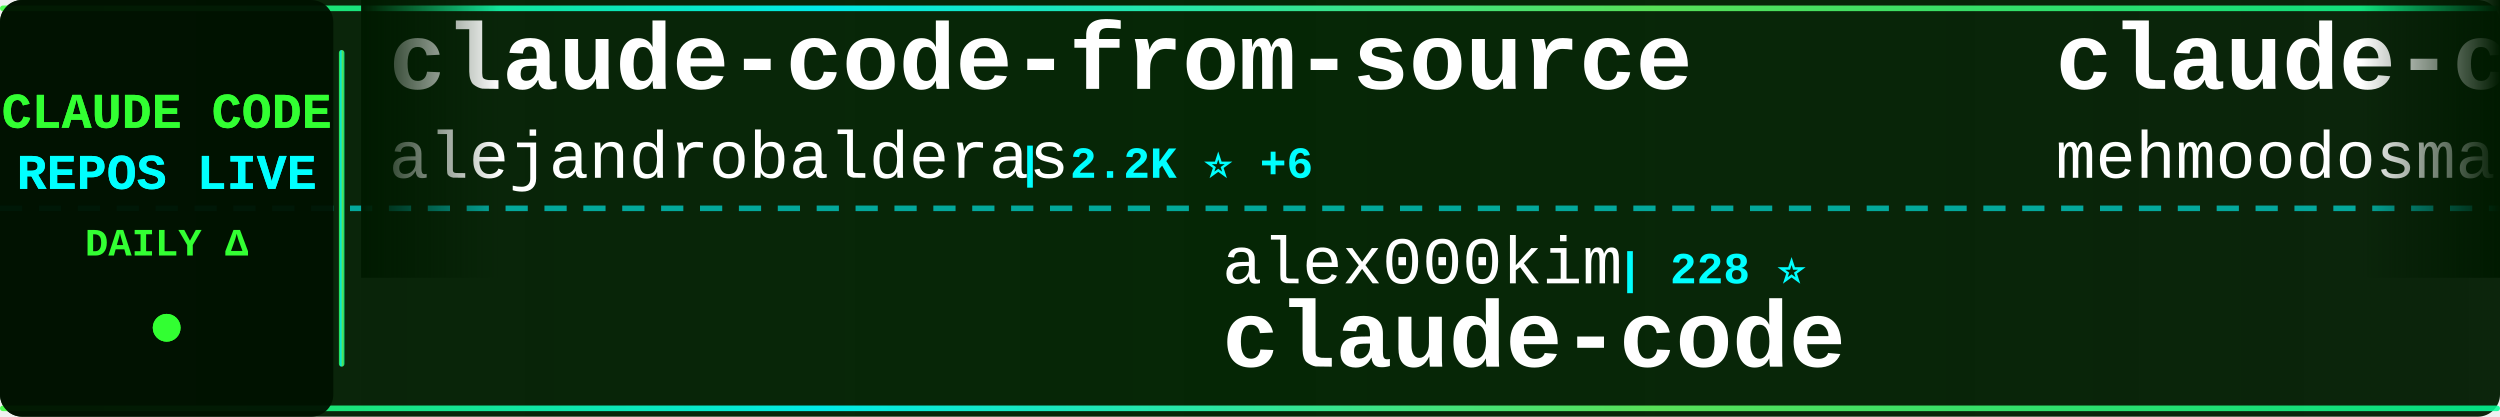
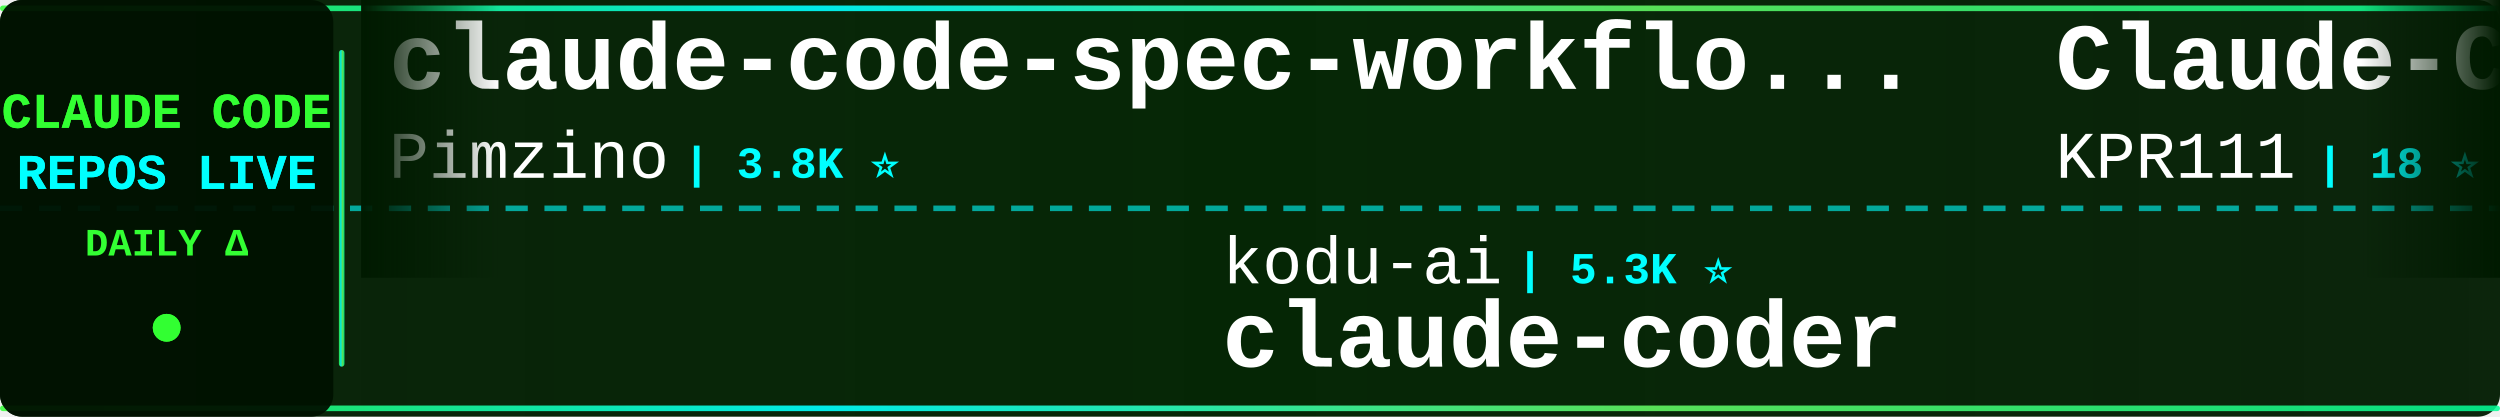
<svg xmlns="http://www.w3.org/2000/svg" width="900" height="150">
  <defs>
    <linearGradient id="tickerBg" x1="0%" y1="0%" x2="100%" y2="0%">
      <stop offset="0%" style="stop-color:#001a00;stop-opacity:0.95" />
      <stop offset="50%" style="stop-color:#002200;stop-opacity:0.98" />
      <stop offset="100%" style="stop-color:#001a00;stop-opacity:0.95" />
    </linearGradient>
    <linearGradient id="borderGrad" x1="0%" y1="0%" x2="100%" y2="0%">
      <stop offset="0%" style="stop-color:#33ff33;stop-opacity:0.85">
        <animate attributeName="stop-opacity" values="0.85;1;0.85" dur="2s" repeatCount="indefinite" />
      </stop>
      <stop offset="33%" style="stop-color:#00ffff;stop-opacity:0.9">
        <animate attributeName="stop-opacity" values="0.9;1;0.9" dur="2.2s" repeatCount="indefinite" />
      </stop>
      <stop offset="66%" style="stop-color:#66ff66;stop-opacity:0.85">
        <animate attributeName="stop-opacity" values="0.85;1;0.85" dur="1.8s" repeatCount="indefinite" />
      </stop>
      <stop offset="100%" style="stop-color:#00ff99;stop-opacity:0.85">
        <animate attributeName="stop-opacity" values="0.85;1;0.85" dur="2s" repeatCount="indefinite" />
      </stop>
    </linearGradient>
    <filter id="textGlow">
      <feGaussianBlur stdDeviation="0.1" result="coloredBlur" />
      <feMerge>
        <feMergeNode in="coloredBlur" />
        <feMergeNode in="SourceGraphic" />
      </feMerge>
    </filter>
    <filter id="metricGlow">
      <feGaussianBlur stdDeviation="0.2" result="coloredBlur" />
      <feMerge>
        <feMergeNode in="coloredBlur" />
        <feMergeNode in="SourceGraphic" />
      </feMerge>
    </filter>
    <linearGradient id="leftFade" x1="0%" y1="0%" x2="100%" y2="0%">
      <stop offset="0%" style="stop-color:#001a00;stop-opacity:1" />
      <stop offset="100%" style="stop-color:#001a00;stop-opacity:0" />
    </linearGradient>
    <linearGradient id="rightFade" x1="0%" y1="0%" x2="100%" y2="0%">
      <stop offset="0%" style="stop-color:#001a00;stop-opacity:0" />
      <stop offset="100%" style="stop-color:#001a00;stop-opacity:1" />
    </linearGradient>
  </defs>
  <rect width="900" height="150" fill="url(#tickerBg)" rx="8" />
  <rect x="0" y="2" width="900" height="2" fill="url(#borderGrad)" rx="1" />
  <rect x="0" y="146" width="900" height="2" fill="url(#borderGrad)" rx="1" />
  <line x1="0" y1="75" x2="900" y2="75" stroke="#00ffff" stroke-width="2" stroke-dasharray="8 6" opacity="0.6" />
  <rect x="0" y="0" width="120" height="150" fill="#001100" opacity="0.95" rx="8" />
  <text x="60" y="46" font-family="'Courier New', monospace" font-size="18" font-weight="bold" fill="#33ff33" text-anchor="middle" filter="url(#textGlow)">
    CLAUDE CODE
  </text>
  <text x="60" y="68" font-family="'Courier New', monospace" font-size="18" font-weight="bold" fill="#00ffff" text-anchor="middle" filter="url(#textGlow)">
    REPOS LIVE
  </text>
  <text x="60" y="92" font-family="'Courier New', monospace" font-size="14" font-weight="bold" fill="#33ff33" text-anchor="middle">
    DAILY Δ
  </text>
  <circle cx="60" cy="118" r="5" fill="#33ff33" filter="url(#metricGlow)">
    <animate attributeName="r" values="4;6;4" dur="1.5s" repeatCount="indefinite" />
    <animate attributeName="opacity" values="0.6;1;0.6" dur="1.5s" repeatCount="indefinite" />
  </circle>
  <rect x="122" y="18" width="2" height="114" fill="url(#borderGrad)" rx="1" />
  <clipPath id="tickerClip">
    <rect x="130" y="0" width="770" height="150" />
  </clipPath>
  <g clip-path="url(#tickerClip)">
    <g id="tickerItems">
      <animateTransform attributeName="transform" attributeType="XML" type="translate" from="0 0" to="-3000 0" dur="54s" repeatCount="indefinite" />
      <g transform="translate(0, 0)">
+         <text x="140" y="32" font-family="'Courier New', monospace" font-size="34" font-weight="bold" fill="#ffffff">claude-code-spec-workflo...</text>
+         <text x="140" y="64" font-family="'Courier New', monospace" font-size="24" font-weight="normal" fill="#ffffff" opacity="1.0">Pimzino</text>
+         <text x="246" y="64" font-family="'Courier New', monospace" font-size="16" font-weight="bold" fill="#00ffff"> | 3.8K ⭐</text>
+       </g>
+       <g transform="translate(300, 0)">
+         <text x="140" y="102" font-family="'Courier New', monospace" font-size="24" font-weight="normal" fill="#ffffff" opacity="1.0">kodu-ai</text>
+         <text x="246" y="102" font-family="'Courier New', monospace" font-size="16" font-weight="bold" fill="#00ffff"> | 5.3K ⭐</text>
+         <text x="140" y="132" font-family="'Courier New', monospace" font-size="34" font-weight="bold" fill="#ffffff">claude-coder</text>
+       </g>
+       <g transform="translate(600, 0)">
+         <text x="140" y="32" font-family="'Courier New', monospace" font-size="34" font-weight="bold" fill="#ffffff">Claude-Code</text>
+         <text x="140" y="64" font-family="'Courier New', monospace" font-size="24" font-weight="normal" fill="#ffffff" opacity="1.0">KPR111</text>
+         <text x="234" y="64" font-family="'Courier New', monospace" font-size="16" font-weight="bold" fill="#00ffff"> | 18 ⭐</text>
+       </g>
+       <g transform="translate(900, 0)">
+         <text x="140" y="102" font-family="'Courier New', monospace" font-size="24" font-weight="normal" fill="#ffffff" opacity="1.0">Chachamaru127</text>
+         <text x="318" y="102" font-family="'Courier New', monospace" font-size="16" font-weight="bold" fill="#00ffff"> | 2.8K ⭐ +2</text>
+         <text x="140" y="132" font-family="'Courier New', monospace" font-size="34" font-weight="bold" fill="#ffffff">claude-code-harness</text>
+       </g>
+       <g transform="translate(1200, 0)">
+         <text x="140" y="32" font-family="'Courier New', monospace" font-size="34" font-weight="bold" fill="#ffffff">claude-code-cheat-sheet</text>
+         <text x="140" y="64" font-family="'Courier New', monospace" font-size="24" font-weight="normal" fill="#ffffff" opacity="1.0">Njengah</text>
+         <text x="246" y="64" font-family="'Courier New', monospace" font-size="16" font-weight="bold" fill="#00ffff"> | 1.8K ⭐ +1</text>
+       </g>
+       <g transform="translate(1500, 0)">
+         <text x="140" y="102" font-family="'Courier New', monospace" font-size="24" font-weight="normal" fill="#ffffff" opacity="1.0">hangsman</text>
+         <text x="258" y="102" font-family="'Courier New', monospace" font-size="16" font-weight="bold" fill="#00ffff"> | 786 ⭐</text>
+         <text x="140" y="132" font-family="'Courier New', monospace" font-size="34" font-weight="bold" fill="#ffffff">claude-code-source</text>
+       </g>
+       <g transform="translate(1800, 0)">
        <text x="140" y="32" font-family="'Courier New', monospace" font-size="34" font-weight="bold" fill="#ffffff">claude-code-from-source</text>
        <text x="140" y="64" font-family="'Courier New', monospace" font-size="24" font-weight="normal" fill="#ffffff" opacity="1.0">alejandrobalderas</text>
-         <text x="366" y="64" font-family="'Courier New', monospace" font-size="16" font-weight="bold" fill="#00ffff"> | 2.2K ⭐ +6</text>
-       </g>
-       <g transform="translate(300, 0)">
-         <text x="140" y="102" font-family="'Courier New', monospace" font-size="24" font-weight="normal" fill="#ffffff" opacity="1.0">alex000kim</text>
-         <text x="282" y="102" font-family="'Courier New', monospace" font-size="16" font-weight="bold" fill="#00ffff"> | 228 ⭐</text>
-         <text x="140" y="132" font-family="'Courier New', monospace" font-size="34" font-weight="bold" fill="#ffffff">claude-code</text>
-       </g>
-       <g transform="translate(600, 0)">
-         <text x="140" y="32" font-family="'Courier New', monospace" font-size="34" font-weight="bold" fill="#ffffff">claude-code</text>
-         <text x="140" y="64" font-family="'Courier New', monospace" font-size="24" font-weight="normal" fill="#ffffff" opacity="1.0">mehmoodosman</text>
-         <text x="306" y="64" font-family="'Courier New', monospace" font-size="16" font-weight="bold" fill="#00ffff"> | 166 ⭐</text>
-       </g>
-       <g transform="translate(900, 0)">
-         <text x="140" y="102" font-family="'Courier New', monospace" font-size="24" font-weight="normal" fill="#ffffff" opacity="1.0">https-deeplearning-ai</text>
-         <text x="414" y="102" font-family="'Courier New', monospace" font-size="16" font-weight="bold" fill="#00ffff"> | 531 ⭐</text>
-         <text x="140" y="132" font-family="'Courier New', monospace" font-size="34" font-weight="bold" fill="#ffffff">sc-claude-code-files</text>
-       </g>
-       <g transform="translate(1200, 0)">
-         <text x="140" y="32" font-family="'Courier New', monospace" font-size="34" font-weight="bold" fill="#ffffff">Claude-Code-Game-Studios</text>
-         <text x="140" y="64" font-family="'Courier New', monospace" font-size="24" font-weight="normal" fill="#ffffff" opacity="1.0">Donchitos</text>
-         <text x="270" y="64" font-family="'Courier New', monospace" font-size="16" font-weight="bold" fill="#00ffff"> | 21.9K ⭐ +23</text>
-       </g>
-       <g transform="translate(1500, 0)">
-         <text x="140" y="102" font-family="'Courier New', monospace" font-size="24" font-weight="normal" fill="#ffffff" opacity="1.0">shareAI-lab</text>
-         <text x="294" y="102" font-family="'Courier New', monospace" font-size="16" font-weight="bold" fill="#00ffff"> | 67.3K ⭐ +97</text>
-         <text x="140" y="132" font-family="'Courier New', monospace" font-size="34" font-weight="bold" fill="#ffffff">learn-claude-code</text>
-       </g>
-       <g transform="translate(1800, 0)">
-         <text x="140" y="32" font-family="'Courier New', monospace" font-size="34" font-weight="bold" fill="#ffffff">claude-code-ultimate-gui...</text>
-         <text x="140" y="64" font-family="'Courier New', monospace" font-size="24" font-weight="normal" fill="#ffffff" opacity="1.0">FlorianBruniaux</text>
-         <text x="342" y="64" font-family="'Courier New', monospace" font-size="16" font-weight="bold" fill="#00ffff"> | 5.1K ⭐ +7</text>
+         <text x="366" y="64" font-family="'Courier New', monospace" font-size="16" font-weight="bold" fill="#00ffff"> | 2.2K ⭐ +14</text>
      </g>
      <g transform="translate(2100, 0)">
-         <text x="140" y="102" font-family="'Courier New', monospace" font-size="24" font-weight="normal" fill="#ffffff" opacity="1.0">Chachamaru127</text>
-         <text x="318" y="102" font-family="'Courier New', monospace" font-size="16" font-weight="bold" fill="#00ffff"> | 2.8K ⭐ +4</text>
-         <text x="140" y="132" font-family="'Courier New', monospace" font-size="34" font-weight="bold" fill="#ffffff">claude-code-harness</text>
+         <text x="140" y="102" font-family="'Courier New', monospace" font-size="24" font-weight="normal" fill="#ffffff" opacity="1.0">feiskyer</text>
+         <text x="258" y="102" font-family="'Courier New', monospace" font-size="16" font-weight="bold" fill="#00ffff"> | 1.6K ⭐ +1</text>
+         <text x="140" y="132" font-family="'Courier New', monospace" font-size="34" font-weight="bold" fill="#ffffff">claude-code-settings</text>
      </g>
      <g transform="translate(2400, 0)">
-         <text x="140" y="32" font-family="'Courier New', monospace" font-size="34" font-weight="bold" fill="#ffffff">Auto-claude-code-researc...</text>
-         <text x="140" y="64" font-family="'Courier New', monospace" font-size="24" font-weight="normal" fill="#ffffff" opacity="1.0">wanshuiyin</text>
-         <text x="282" y="64" font-family="'Courier New', monospace" font-size="16" font-weight="bold" fill="#00ffff"> | 12.3K ⭐ +18</text>
+         <text x="140" y="32" font-family="'Courier New', monospace" font-size="34" font-weight="bold" fill="#ffffff">claude-code-guide</text>
+         <text x="140" y="64" font-family="'Courier New', monospace" font-size="24" font-weight="normal" fill="#ffffff" opacity="1.0">Cranot</text>
+         <text x="234" y="64" font-family="'Courier New', monospace" font-size="16" font-weight="bold" fill="#00ffff"> | 2.8K ⭐ +1</text>
      </g>
      <g transform="translate(2700, 0)">
-         <text x="140" y="102" font-family="'Courier New', monospace" font-size="24" font-weight="normal" fill="#ffffff" opacity="1.0">Cranot</text>
-         <text x="234" y="102" font-family="'Courier New', monospace" font-size="16" font-weight="bold" fill="#00ffff"> | 2.8K ⭐</text>
-         <text x="140" y="132" font-family="'Courier New', monospace" font-size="34" font-weight="bold" fill="#ffffff">claude-code-guide</text>
+         <text x="140" y="102" font-family="'Courier New', monospace" font-size="24" font-weight="normal" fill="#ffffff" opacity="1.0">catlog22</text>
+         <text x="258" y="102" font-family="'Courier New', monospace" font-size="16" font-weight="bold" fill="#00ffff"> | 2.1K ⭐</text>
+         <text x="140" y="132" font-family="'Courier New', monospace" font-size="34" font-weight="bold" fill="#ffffff">Claude-Code-Workflow</text>
      </g>
      <g transform="translate(3000, 0)">
-         <text x="140" y="32" font-family="'Courier New', monospace" font-size="34" font-weight="bold" fill="#ffffff">claude-code-from-source</text>
-         <text x="140" y="64" font-family="'Courier New', monospace" font-size="24" font-weight="normal" fill="#ffffff" opacity="1.0">alejandrobalderas</text>
-         <text x="366" y="64" font-family="'Courier New', monospace" font-size="16" font-weight="bold" fill="#00ffff"> | 2.2K ⭐ +6</text>
+         <text x="140" y="32" font-family="'Courier New', monospace" font-size="34" font-weight="bold" fill="#ffffff">claude-code-spec-workflo...</text>
+         <text x="140" y="64" font-family="'Courier New', monospace" font-size="24" font-weight="normal" fill="#ffffff" opacity="1.0">Pimzino</text>
+         <text x="246" y="64" font-family="'Courier New', monospace" font-size="16" font-weight="bold" fill="#00ffff"> | 3.8K ⭐</text>
      </g>
      <g transform="translate(3300, 0)">
-         <text x="140" y="102" font-family="'Courier New', monospace" font-size="24" font-weight="normal" fill="#ffffff" opacity="1.0">alex000kim</text>
-         <text x="282" y="102" font-family="'Courier New', monospace" font-size="16" font-weight="bold" fill="#00ffff"> | 228 ⭐</text>
-         <text x="140" y="132" font-family="'Courier New', monospace" font-size="34" font-weight="bold" fill="#ffffff">claude-code</text>
+         <text x="140" y="102" font-family="'Courier New', monospace" font-size="24" font-weight="normal" fill="#ffffff" opacity="1.0">kodu-ai</text>
+         <text x="246" y="102" font-family="'Courier New', monospace" font-size="16" font-weight="bold" fill="#00ffff"> | 5.3K ⭐</text>
+         <text x="140" y="132" font-family="'Courier New', monospace" font-size="34" font-weight="bold" fill="#ffffff">claude-coder</text>
      </g>
      <g transform="translate(3600, 0)">
-         <text x="140" y="32" font-family="'Courier New', monospace" font-size="34" font-weight="bold" fill="#ffffff">claude-code</text>
-         <text x="140" y="64" font-family="'Courier New', monospace" font-size="24" font-weight="normal" fill="#ffffff" opacity="1.0">mehmoodosman</text>
-         <text x="306" y="64" font-family="'Courier New', monospace" font-size="16" font-weight="bold" fill="#00ffff"> | 166 ⭐</text>
+         <text x="140" y="32" font-family="'Courier New', monospace" font-size="34" font-weight="bold" fill="#ffffff">Claude-Code</text>
+         <text x="140" y="64" font-family="'Courier New', monospace" font-size="24" font-weight="normal" fill="#ffffff" opacity="1.0">KPR111</text>
+         <text x="234" y="64" font-family="'Courier New', monospace" font-size="16" font-weight="bold" fill="#00ffff"> | 18 ⭐</text>
      </g>
      <g transform="translate(3900, 0)">
-         <text x="140" y="102" font-family="'Courier New', monospace" font-size="24" font-weight="normal" fill="#ffffff" opacity="1.0">https-deeplearning-ai</text>
-         <text x="414" y="102" font-family="'Courier New', monospace" font-size="16" font-weight="bold" fill="#00ffff"> | 531 ⭐</text>
-         <text x="140" y="132" font-family="'Courier New', monospace" font-size="34" font-weight="bold" fill="#ffffff">sc-claude-code-files</text>
+         <text x="140" y="102" font-family="'Courier New', monospace" font-size="24" font-weight="normal" fill="#ffffff" opacity="1.0">Chachamaru127</text>
+         <text x="318" y="102" font-family="'Courier New', monospace" font-size="16" font-weight="bold" fill="#00ffff"> | 2.8K ⭐ +2</text>
+         <text x="140" y="132" font-family="'Courier New', monospace" font-size="34" font-weight="bold" fill="#ffffff">claude-code-harness</text>
      </g>
    </g>
  </g>
  <rect x="130" y="0" width="50" height="100" fill="url(#leftFade)" />
  <rect x="850" y="0" width="50" height="100" fill="url(#rightFade)" />
</svg>
